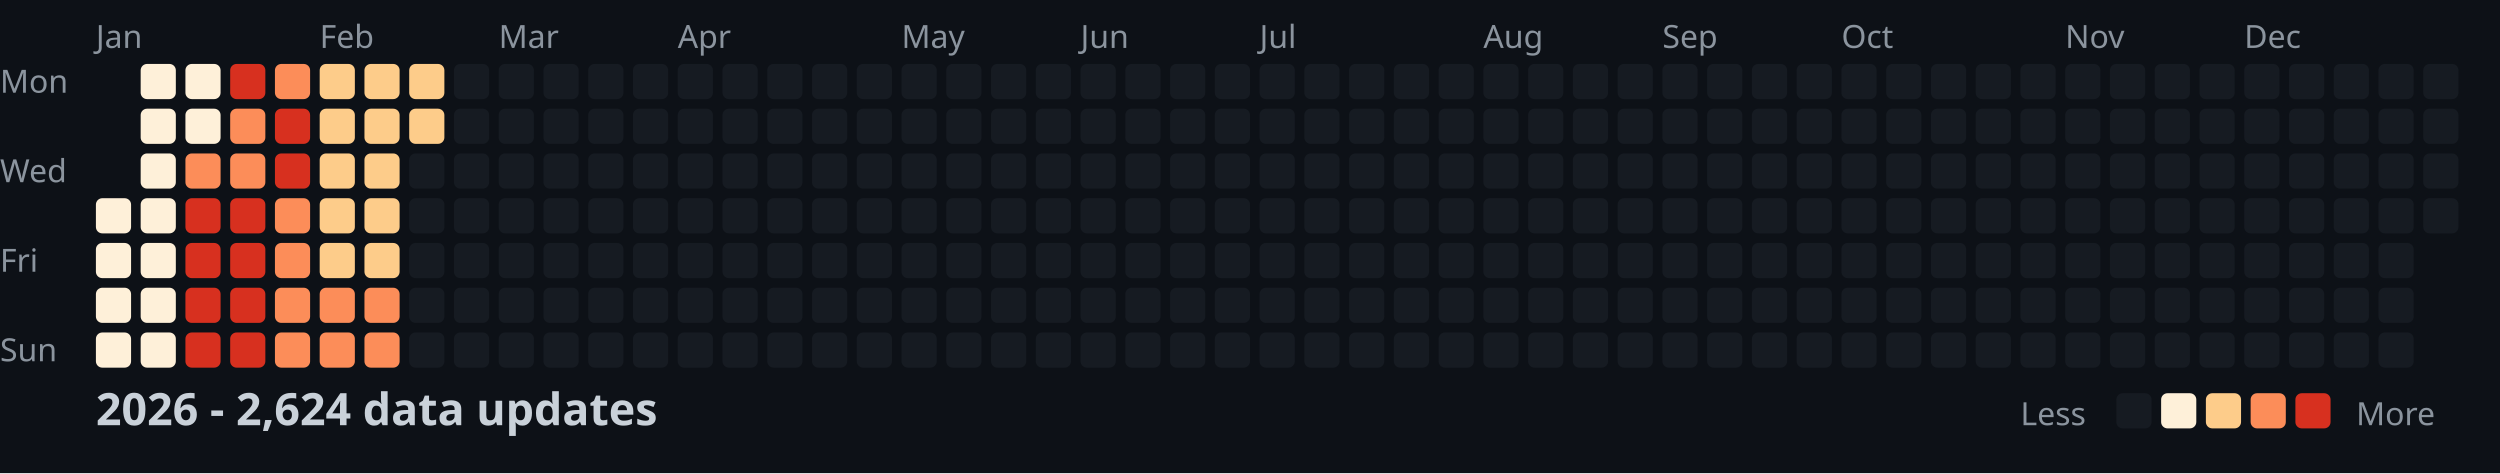
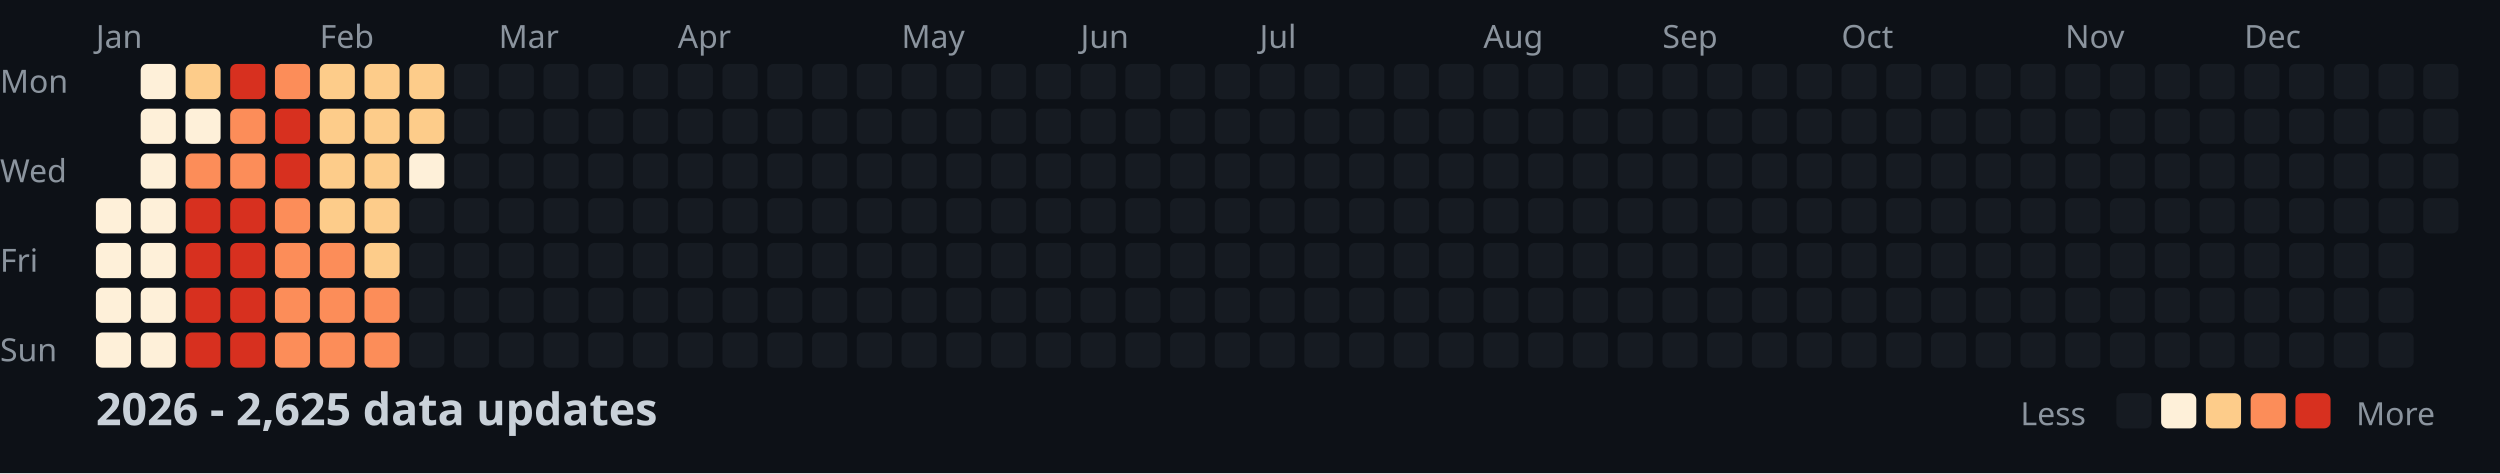
<svg xmlns="http://www.w3.org/2000/svg" width="782" height="148">
  <style>
    .month { font: 10px sans-serif; fill: #8b949e; }
    .day { font: 10px sans-serif; fill: #8b949e; }
    .title { font: bold 14px sans-serif; fill: #c9d1d9; }
    .legend { font: 10px sans-serif; fill: #8b949e; }
  </style>
  <rect width="100%" height="100%" fill="#0d1117" />
  <text x="0" y="29" class="day">Mon</text>
  <text x="0" y="57" class="day">Wed</text>
  <text x="0" y="85" class="day">Fri</text>
  <text x="0" y="113" class="day">Sun</text>
  <text x="30" y="15" class="month">Jan</text>
  <text x="100" y="15" class="month">Feb</text>
  <text x="156" y="15" class="month">Mar</text>
  <text x="212" y="15" class="month">Apr</text>
  <text x="282" y="15" class="month">May</text>
  <text x="338" y="15" class="month">Jun</text>
  <text x="394" y="15" class="month">Jul</text>
  <text x="464" y="15" class="month">Aug</text>
  <text x="520" y="15" class="month">Sep</text>
  <text x="576" y="15" class="month">Oct</text>
  <text x="646" y="15" class="month">Nov</text>
  <text x="702" y="15" class="month">Dec</text>
  <rect x="30" y="62" width="11" height="11" fill="#fef0d9" rx="2" />
  <rect x="30" y="76" width="11" height="11" fill="#fef0d9" rx="2" />
  <rect x="30" y="90" width="11" height="11" fill="#fef0d9" rx="2" />
  <rect x="30" y="104" width="11" height="11" fill="#fef0d9" rx="2" />
  <rect x="44" y="20" width="11" height="11" fill="#fef0d9" rx="2" />
  <rect x="44" y="34" width="11" height="11" fill="#fef0d9" rx="2" />
  <rect x="44" y="48" width="11" height="11" fill="#fef0d9" rx="2" />
  <rect x="44" y="62" width="11" height="11" fill="#fef0d9" rx="2" />
  <rect x="44" y="76" width="11" height="11" fill="#fef0d9" rx="2" />
  <rect x="44" y="90" width="11" height="11" fill="#fef0d9" rx="2" />
  <rect x="44" y="104" width="11" height="11" fill="#fef0d9" rx="2" />
-   <rect x="58" y="20" width="11" height="11" fill="#fef0d9" rx="2" />
+   <rect x="58" y="20" width="11" height="11" fill="#fdcc8a" rx="2" />
  <rect x="58" y="34" width="11" height="11" fill="#fef0d9" rx="2" />
  <rect x="58" y="48" width="11" height="11" fill="#fc8d59" rx="2" />
  <rect x="58" y="62" width="11" height="11" fill="#d7301f" rx="2" />
  <rect x="58" y="76" width="11" height="11" fill="#d7301f" rx="2" />
  <rect x="58" y="90" width="11" height="11" fill="#d7301f" rx="2" />
  <rect x="58" y="104" width="11" height="11" fill="#d7301f" rx="2" />
  <rect x="72" y="20" width="11" height="11" fill="#d7301f" rx="2" />
  <rect x="72" y="34" width="11" height="11" fill="#fc8d59" rx="2" />
  <rect x="72" y="48" width="11" height="11" fill="#fc8d59" rx="2" />
  <rect x="72" y="62" width="11" height="11" fill="#d7301f" rx="2" />
  <rect x="72" y="76" width="11" height="11" fill="#d7301f" rx="2" />
  <rect x="72" y="90" width="11" height="11" fill="#d7301f" rx="2" />
  <rect x="72" y="104" width="11" height="11" fill="#d7301f" rx="2" />
  <rect x="86" y="20" width="11" height="11" fill="#fc8d59" rx="2" />
  <rect x="86" y="34" width="11" height="11" fill="#d7301f" rx="2" />
  <rect x="86" y="48" width="11" height="11" fill="#d7301f" rx="2" />
  <rect x="86" y="62" width="11" height="11" fill="#fc8d59" rx="2" />
  <rect x="86" y="76" width="11" height="11" fill="#fc8d59" rx="2" />
  <rect x="86" y="90" width="11" height="11" fill="#fc8d59" rx="2" />
  <rect x="86" y="104" width="11" height="11" fill="#fc8d59" rx="2" />
  <rect x="100" y="20" width="11" height="11" fill="#fdcc8a" rx="2" />
  <rect x="100" y="34" width="11" height="11" fill="#fdcc8a" rx="2" />
  <rect x="100" y="48" width="11" height="11" fill="#fdcc8a" rx="2" />
  <rect x="100" y="62" width="11" height="11" fill="#fdcc8a" rx="2" />
-   <rect x="100" y="76" width="11" height="11" fill="#fdcc8a" rx="2" />
+   <rect x="100" y="76" width="11" height="11" fill="#fc8d59" rx="2" />
  <rect x="100" y="90" width="11" height="11" fill="#fc8d59" rx="2" />
  <rect x="100" y="104" width="11" height="11" fill="#fc8d59" rx="2" />
  <rect x="114" y="20" width="11" height="11" fill="#fdcc8a" rx="2" />
  <rect x="114" y="34" width="11" height="11" fill="#fdcc8a" rx="2" />
  <rect x="114" y="48" width="11" height="11" fill="#fdcc8a" rx="2" />
  <rect x="114" y="62" width="11" height="11" fill="#fdcc8a" rx="2" />
  <rect x="114" y="76" width="11" height="11" fill="#fdcc8a" rx="2" />
  <rect x="114" y="90" width="11" height="11" fill="#fc8d59" rx="2" />
  <rect x="114" y="104" width="11" height="11" fill="#fc8d59" rx="2" />
  <rect x="128" y="20" width="11" height="11" fill="#fdcc8a" rx="2" />
  <rect x="128" y="34" width="11" height="11" fill="#fdcc8a" rx="2" />
-   <rect x="128" y="48" width="11" height="11" fill="#161b22" rx="2" />
+   <rect x="128" y="48" width="11" height="11" fill="#fef0d9" rx="2" />
  <rect x="128" y="62" width="11" height="11" fill="#161b22" rx="2" />
  <rect x="128" y="76" width="11" height="11" fill="#161b22" rx="2" />
  <rect x="128" y="90" width="11" height="11" fill="#161b22" rx="2" />
  <rect x="128" y="104" width="11" height="11" fill="#161b22" rx="2" />
  <rect x="142" y="20" width="11" height="11" fill="#161b22" rx="2" />
  <rect x="142" y="34" width="11" height="11" fill="#161b22" rx="2" />
  <rect x="142" y="48" width="11" height="11" fill="#161b22" rx="2" />
  <rect x="142" y="62" width="11" height="11" fill="#161b22" rx="2" />
  <rect x="142" y="76" width="11" height="11" fill="#161b22" rx="2" />
  <rect x="142" y="90" width="11" height="11" fill="#161b22" rx="2" />
  <rect x="142" y="104" width="11" height="11" fill="#161b22" rx="2" />
  <rect x="156" y="20" width="11" height="11" fill="#161b22" rx="2" />
  <rect x="156" y="34" width="11" height="11" fill="#161b22" rx="2" />
  <rect x="156" y="48" width="11" height="11" fill="#161b22" rx="2" />
  <rect x="156" y="62" width="11" height="11" fill="#161b22" rx="2" />
  <rect x="156" y="76" width="11" height="11" fill="#161b22" rx="2" />
  <rect x="156" y="90" width="11" height="11" fill="#161b22" rx="2" />
  <rect x="156" y="104" width="11" height="11" fill="#161b22" rx="2" />
  <rect x="170" y="20" width="11" height="11" fill="#161b22" rx="2" />
  <rect x="170" y="34" width="11" height="11" fill="#161b22" rx="2" />
  <rect x="170" y="48" width="11" height="11" fill="#161b22" rx="2" />
  <rect x="170" y="62" width="11" height="11" fill="#161b22" rx="2" />
  <rect x="170" y="76" width="11" height="11" fill="#161b22" rx="2" />
  <rect x="170" y="90" width="11" height="11" fill="#161b22" rx="2" />
  <rect x="170" y="104" width="11" height="11" fill="#161b22" rx="2" />
  <rect x="184" y="20" width="11" height="11" fill="#161b22" rx="2" />
  <rect x="184" y="34" width="11" height="11" fill="#161b22" rx="2" />
  <rect x="184" y="48" width="11" height="11" fill="#161b22" rx="2" />
  <rect x="184" y="62" width="11" height="11" fill="#161b22" rx="2" />
  <rect x="184" y="76" width="11" height="11" fill="#161b22" rx="2" />
  <rect x="184" y="90" width="11" height="11" fill="#161b22" rx="2" />
  <rect x="184" y="104" width="11" height="11" fill="#161b22" rx="2" />
  <rect x="198" y="20" width="11" height="11" fill="#161b22" rx="2" />
  <rect x="198" y="34" width="11" height="11" fill="#161b22" rx="2" />
  <rect x="198" y="48" width="11" height="11" fill="#161b22" rx="2" />
  <rect x="198" y="62" width="11" height="11" fill="#161b22" rx="2" />
  <rect x="198" y="76" width="11" height="11" fill="#161b22" rx="2" />
  <rect x="198" y="90" width="11" height="11" fill="#161b22" rx="2" />
  <rect x="198" y="104" width="11" height="11" fill="#161b22" rx="2" />
  <rect x="212" y="20" width="11" height="11" fill="#161b22" rx="2" />
  <rect x="212" y="34" width="11" height="11" fill="#161b22" rx="2" />
  <rect x="212" y="48" width="11" height="11" fill="#161b22" rx="2" />
  <rect x="212" y="62" width="11" height="11" fill="#161b22" rx="2" />
  <rect x="212" y="76" width="11" height="11" fill="#161b22" rx="2" />
  <rect x="212" y="90" width="11" height="11" fill="#161b22" rx="2" />
  <rect x="212" y="104" width="11" height="11" fill="#161b22" rx="2" />
  <rect x="226" y="20" width="11" height="11" fill="#161b22" rx="2" />
  <rect x="226" y="34" width="11" height="11" fill="#161b22" rx="2" />
  <rect x="226" y="48" width="11" height="11" fill="#161b22" rx="2" />
  <rect x="226" y="62" width="11" height="11" fill="#161b22" rx="2" />
  <rect x="226" y="76" width="11" height="11" fill="#161b22" rx="2" />
  <rect x="226" y="90" width="11" height="11" fill="#161b22" rx="2" />
  <rect x="226" y="104" width="11" height="11" fill="#161b22" rx="2" />
  <rect x="240" y="20" width="11" height="11" fill="#161b22" rx="2" />
  <rect x="240" y="34" width="11" height="11" fill="#161b22" rx="2" />
  <rect x="240" y="48" width="11" height="11" fill="#161b22" rx="2" />
  <rect x="240" y="62" width="11" height="11" fill="#161b22" rx="2" />
  <rect x="240" y="76" width="11" height="11" fill="#161b22" rx="2" />
  <rect x="240" y="90" width="11" height="11" fill="#161b22" rx="2" />
  <rect x="240" y="104" width="11" height="11" fill="#161b22" rx="2" />
  <rect x="254" y="20" width="11" height="11" fill="#161b22" rx="2" />
  <rect x="254" y="34" width="11" height="11" fill="#161b22" rx="2" />
  <rect x="254" y="48" width="11" height="11" fill="#161b22" rx="2" />
  <rect x="254" y="62" width="11" height="11" fill="#161b22" rx="2" />
  <rect x="254" y="76" width="11" height="11" fill="#161b22" rx="2" />
  <rect x="254" y="90" width="11" height="11" fill="#161b22" rx="2" />
  <rect x="254" y="104" width="11" height="11" fill="#161b22" rx="2" />
  <rect x="268" y="20" width="11" height="11" fill="#161b22" rx="2" />
  <rect x="268" y="34" width="11" height="11" fill="#161b22" rx="2" />
  <rect x="268" y="48" width="11" height="11" fill="#161b22" rx="2" />
  <rect x="268" y="62" width="11" height="11" fill="#161b22" rx="2" />
  <rect x="268" y="76" width="11" height="11" fill="#161b22" rx="2" />
  <rect x="268" y="90" width="11" height="11" fill="#161b22" rx="2" />
  <rect x="268" y="104" width="11" height="11" fill="#161b22" rx="2" />
  <rect x="282" y="20" width="11" height="11" fill="#161b22" rx="2" />
  <rect x="282" y="34" width="11" height="11" fill="#161b22" rx="2" />
  <rect x="282" y="48" width="11" height="11" fill="#161b22" rx="2" />
  <rect x="282" y="62" width="11" height="11" fill="#161b22" rx="2" />
  <rect x="282" y="76" width="11" height="11" fill="#161b22" rx="2" />
  <rect x="282" y="90" width="11" height="11" fill="#161b22" rx="2" />
  <rect x="282" y="104" width="11" height="11" fill="#161b22" rx="2" />
  <rect x="296" y="20" width="11" height="11" fill="#161b22" rx="2" />
  <rect x="296" y="34" width="11" height="11" fill="#161b22" rx="2" />
  <rect x="296" y="48" width="11" height="11" fill="#161b22" rx="2" />
  <rect x="296" y="62" width="11" height="11" fill="#161b22" rx="2" />
  <rect x="296" y="76" width="11" height="11" fill="#161b22" rx="2" />
  <rect x="296" y="90" width="11" height="11" fill="#161b22" rx="2" />
  <rect x="296" y="104" width="11" height="11" fill="#161b22" rx="2" />
  <rect x="310" y="20" width="11" height="11" fill="#161b22" rx="2" />
  <rect x="310" y="34" width="11" height="11" fill="#161b22" rx="2" />
  <rect x="310" y="48" width="11" height="11" fill="#161b22" rx="2" />
  <rect x="310" y="62" width="11" height="11" fill="#161b22" rx="2" />
  <rect x="310" y="76" width="11" height="11" fill="#161b22" rx="2" />
  <rect x="310" y="90" width="11" height="11" fill="#161b22" rx="2" />
  <rect x="310" y="104" width="11" height="11" fill="#161b22" rx="2" />
  <rect x="324" y="20" width="11" height="11" fill="#161b22" rx="2" />
  <rect x="324" y="34" width="11" height="11" fill="#161b22" rx="2" />
  <rect x="324" y="48" width="11" height="11" fill="#161b22" rx="2" />
  <rect x="324" y="62" width="11" height="11" fill="#161b22" rx="2" />
  <rect x="324" y="76" width="11" height="11" fill="#161b22" rx="2" />
  <rect x="324" y="90" width="11" height="11" fill="#161b22" rx="2" />
  <rect x="324" y="104" width="11" height="11" fill="#161b22" rx="2" />
  <rect x="338" y="20" width="11" height="11" fill="#161b22" rx="2" />
  <rect x="338" y="34" width="11" height="11" fill="#161b22" rx="2" />
  <rect x="338" y="48" width="11" height="11" fill="#161b22" rx="2" />
  <rect x="338" y="62" width="11" height="11" fill="#161b22" rx="2" />
  <rect x="338" y="76" width="11" height="11" fill="#161b22" rx="2" />
  <rect x="338" y="90" width="11" height="11" fill="#161b22" rx="2" />
  <rect x="338" y="104" width="11" height="11" fill="#161b22" rx="2" />
  <rect x="352" y="20" width="11" height="11" fill="#161b22" rx="2" />
  <rect x="352" y="34" width="11" height="11" fill="#161b22" rx="2" />
  <rect x="352" y="48" width="11" height="11" fill="#161b22" rx="2" />
  <rect x="352" y="62" width="11" height="11" fill="#161b22" rx="2" />
  <rect x="352" y="76" width="11" height="11" fill="#161b22" rx="2" />
  <rect x="352" y="90" width="11" height="11" fill="#161b22" rx="2" />
  <rect x="352" y="104" width="11" height="11" fill="#161b22" rx="2" />
  <rect x="366" y="20" width="11" height="11" fill="#161b22" rx="2" />
  <rect x="366" y="34" width="11" height="11" fill="#161b22" rx="2" />
  <rect x="366" y="48" width="11" height="11" fill="#161b22" rx="2" />
  <rect x="366" y="62" width="11" height="11" fill="#161b22" rx="2" />
  <rect x="366" y="76" width="11" height="11" fill="#161b22" rx="2" />
  <rect x="366" y="90" width="11" height="11" fill="#161b22" rx="2" />
  <rect x="366" y="104" width="11" height="11" fill="#161b22" rx="2" />
  <rect x="380" y="20" width="11" height="11" fill="#161b22" rx="2" />
  <rect x="380" y="34" width="11" height="11" fill="#161b22" rx="2" />
  <rect x="380" y="48" width="11" height="11" fill="#161b22" rx="2" />
  <rect x="380" y="62" width="11" height="11" fill="#161b22" rx="2" />
  <rect x="380" y="76" width="11" height="11" fill="#161b22" rx="2" />
  <rect x="380" y="90" width="11" height="11" fill="#161b22" rx="2" />
  <rect x="380" y="104" width="11" height="11" fill="#161b22" rx="2" />
  <rect x="394" y="20" width="11" height="11" fill="#161b22" rx="2" />
  <rect x="394" y="34" width="11" height="11" fill="#161b22" rx="2" />
  <rect x="394" y="48" width="11" height="11" fill="#161b22" rx="2" />
  <rect x="394" y="62" width="11" height="11" fill="#161b22" rx="2" />
  <rect x="394" y="76" width="11" height="11" fill="#161b22" rx="2" />
  <rect x="394" y="90" width="11" height="11" fill="#161b22" rx="2" />
  <rect x="394" y="104" width="11" height="11" fill="#161b22" rx="2" />
  <rect x="408" y="20" width="11" height="11" fill="#161b22" rx="2" />
  <rect x="408" y="34" width="11" height="11" fill="#161b22" rx="2" />
  <rect x="408" y="48" width="11" height="11" fill="#161b22" rx="2" />
  <rect x="408" y="62" width="11" height="11" fill="#161b22" rx="2" />
  <rect x="408" y="76" width="11" height="11" fill="#161b22" rx="2" />
  <rect x="408" y="90" width="11" height="11" fill="#161b22" rx="2" />
  <rect x="408" y="104" width="11" height="11" fill="#161b22" rx="2" />
  <rect x="422" y="20" width="11" height="11" fill="#161b22" rx="2" />
  <rect x="422" y="34" width="11" height="11" fill="#161b22" rx="2" />
  <rect x="422" y="48" width="11" height="11" fill="#161b22" rx="2" />
  <rect x="422" y="62" width="11" height="11" fill="#161b22" rx="2" />
  <rect x="422" y="76" width="11" height="11" fill="#161b22" rx="2" />
  <rect x="422" y="90" width="11" height="11" fill="#161b22" rx="2" />
  <rect x="422" y="104" width="11" height="11" fill="#161b22" rx="2" />
  <rect x="436" y="20" width="11" height="11" fill="#161b22" rx="2" />
  <rect x="436" y="34" width="11" height="11" fill="#161b22" rx="2" />
  <rect x="436" y="48" width="11" height="11" fill="#161b22" rx="2" />
  <rect x="436" y="62" width="11" height="11" fill="#161b22" rx="2" />
  <rect x="436" y="76" width="11" height="11" fill="#161b22" rx="2" />
  <rect x="436" y="90" width="11" height="11" fill="#161b22" rx="2" />
  <rect x="436" y="104" width="11" height="11" fill="#161b22" rx="2" />
  <rect x="450" y="20" width="11" height="11" fill="#161b22" rx="2" />
  <rect x="450" y="34" width="11" height="11" fill="#161b22" rx="2" />
  <rect x="450" y="48" width="11" height="11" fill="#161b22" rx="2" />
  <rect x="450" y="62" width="11" height="11" fill="#161b22" rx="2" />
  <rect x="450" y="76" width="11" height="11" fill="#161b22" rx="2" />
  <rect x="450" y="90" width="11" height="11" fill="#161b22" rx="2" />
  <rect x="450" y="104" width="11" height="11" fill="#161b22" rx="2" />
  <rect x="464" y="20" width="11" height="11" fill="#161b22" rx="2" />
  <rect x="464" y="34" width="11" height="11" fill="#161b22" rx="2" />
  <rect x="464" y="48" width="11" height="11" fill="#161b22" rx="2" />
  <rect x="464" y="62" width="11" height="11" fill="#161b22" rx="2" />
  <rect x="464" y="76" width="11" height="11" fill="#161b22" rx="2" />
  <rect x="464" y="90" width="11" height="11" fill="#161b22" rx="2" />
  <rect x="464" y="104" width="11" height="11" fill="#161b22" rx="2" />
  <rect x="478" y="20" width="11" height="11" fill="#161b22" rx="2" />
  <rect x="478" y="34" width="11" height="11" fill="#161b22" rx="2" />
  <rect x="478" y="48" width="11" height="11" fill="#161b22" rx="2" />
  <rect x="478" y="62" width="11" height="11" fill="#161b22" rx="2" />
  <rect x="478" y="76" width="11" height="11" fill="#161b22" rx="2" />
  <rect x="478" y="90" width="11" height="11" fill="#161b22" rx="2" />
  <rect x="478" y="104" width="11" height="11" fill="#161b22" rx="2" />
  <rect x="492" y="20" width="11" height="11" fill="#161b22" rx="2" />
  <rect x="492" y="34" width="11" height="11" fill="#161b22" rx="2" />
  <rect x="492" y="48" width="11" height="11" fill="#161b22" rx="2" />
  <rect x="492" y="62" width="11" height="11" fill="#161b22" rx="2" />
  <rect x="492" y="76" width="11" height="11" fill="#161b22" rx="2" />
  <rect x="492" y="90" width="11" height="11" fill="#161b22" rx="2" />
  <rect x="492" y="104" width="11" height="11" fill="#161b22" rx="2" />
  <rect x="506" y="20" width="11" height="11" fill="#161b22" rx="2" />
  <rect x="506" y="34" width="11" height="11" fill="#161b22" rx="2" />
  <rect x="506" y="48" width="11" height="11" fill="#161b22" rx="2" />
  <rect x="506" y="62" width="11" height="11" fill="#161b22" rx="2" />
  <rect x="506" y="76" width="11" height="11" fill="#161b22" rx="2" />
  <rect x="506" y="90" width="11" height="11" fill="#161b22" rx="2" />
  <rect x="506" y="104" width="11" height="11" fill="#161b22" rx="2" />
  <rect x="520" y="20" width="11" height="11" fill="#161b22" rx="2" />
  <rect x="520" y="34" width="11" height="11" fill="#161b22" rx="2" />
  <rect x="520" y="48" width="11" height="11" fill="#161b22" rx="2" />
  <rect x="520" y="62" width="11" height="11" fill="#161b22" rx="2" />
  <rect x="520" y="76" width="11" height="11" fill="#161b22" rx="2" />
  <rect x="520" y="90" width="11" height="11" fill="#161b22" rx="2" />
  <rect x="520" y="104" width="11" height="11" fill="#161b22" rx="2" />
  <rect x="534" y="20" width="11" height="11" fill="#161b22" rx="2" />
  <rect x="534" y="34" width="11" height="11" fill="#161b22" rx="2" />
  <rect x="534" y="48" width="11" height="11" fill="#161b22" rx="2" />
  <rect x="534" y="62" width="11" height="11" fill="#161b22" rx="2" />
  <rect x="534" y="76" width="11" height="11" fill="#161b22" rx="2" />
  <rect x="534" y="90" width="11" height="11" fill="#161b22" rx="2" />
  <rect x="534" y="104" width="11" height="11" fill="#161b22" rx="2" />
  <rect x="548" y="20" width="11" height="11" fill="#161b22" rx="2" />
  <rect x="548" y="34" width="11" height="11" fill="#161b22" rx="2" />
  <rect x="548" y="48" width="11" height="11" fill="#161b22" rx="2" />
  <rect x="548" y="62" width="11" height="11" fill="#161b22" rx="2" />
  <rect x="548" y="76" width="11" height="11" fill="#161b22" rx="2" />
  <rect x="548" y="90" width="11" height="11" fill="#161b22" rx="2" />
  <rect x="548" y="104" width="11" height="11" fill="#161b22" rx="2" />
  <rect x="562" y="20" width="11" height="11" fill="#161b22" rx="2" />
  <rect x="562" y="34" width="11" height="11" fill="#161b22" rx="2" />
  <rect x="562" y="48" width="11" height="11" fill="#161b22" rx="2" />
  <rect x="562" y="62" width="11" height="11" fill="#161b22" rx="2" />
  <rect x="562" y="76" width="11" height="11" fill="#161b22" rx="2" />
  <rect x="562" y="90" width="11" height="11" fill="#161b22" rx="2" />
  <rect x="562" y="104" width="11" height="11" fill="#161b22" rx="2" />
  <rect x="576" y="20" width="11" height="11" fill="#161b22" rx="2" />
  <rect x="576" y="34" width="11" height="11" fill="#161b22" rx="2" />
  <rect x="576" y="48" width="11" height="11" fill="#161b22" rx="2" />
  <rect x="576" y="62" width="11" height="11" fill="#161b22" rx="2" />
  <rect x="576" y="76" width="11" height="11" fill="#161b22" rx="2" />
  <rect x="576" y="90" width="11" height="11" fill="#161b22" rx="2" />
  <rect x="576" y="104" width="11" height="11" fill="#161b22" rx="2" />
  <rect x="590" y="20" width="11" height="11" fill="#161b22" rx="2" />
  <rect x="590" y="34" width="11" height="11" fill="#161b22" rx="2" />
  <rect x="590" y="48" width="11" height="11" fill="#161b22" rx="2" />
  <rect x="590" y="62" width="11" height="11" fill="#161b22" rx="2" />
  <rect x="590" y="76" width="11" height="11" fill="#161b22" rx="2" />
  <rect x="590" y="90" width="11" height="11" fill="#161b22" rx="2" />
  <rect x="590" y="104" width="11" height="11" fill="#161b22" rx="2" />
  <rect x="604" y="20" width="11" height="11" fill="#161b22" rx="2" />
  <rect x="604" y="34" width="11" height="11" fill="#161b22" rx="2" />
  <rect x="604" y="48" width="11" height="11" fill="#161b22" rx="2" />
  <rect x="604" y="62" width="11" height="11" fill="#161b22" rx="2" />
  <rect x="604" y="76" width="11" height="11" fill="#161b22" rx="2" />
  <rect x="604" y="90" width="11" height="11" fill="#161b22" rx="2" />
  <rect x="604" y="104" width="11" height="11" fill="#161b22" rx="2" />
  <rect x="618" y="20" width="11" height="11" fill="#161b22" rx="2" />
  <rect x="618" y="34" width="11" height="11" fill="#161b22" rx="2" />
  <rect x="618" y="48" width="11" height="11" fill="#161b22" rx="2" />
  <rect x="618" y="62" width="11" height="11" fill="#161b22" rx="2" />
  <rect x="618" y="76" width="11" height="11" fill="#161b22" rx="2" />
  <rect x="618" y="90" width="11" height="11" fill="#161b22" rx="2" />
  <rect x="618" y="104" width="11" height="11" fill="#161b22" rx="2" />
  <rect x="632" y="20" width="11" height="11" fill="#161b22" rx="2" />
  <rect x="632" y="34" width="11" height="11" fill="#161b22" rx="2" />
  <rect x="632" y="48" width="11" height="11" fill="#161b22" rx="2" />
  <rect x="632" y="62" width="11" height="11" fill="#161b22" rx="2" />
  <rect x="632" y="76" width="11" height="11" fill="#161b22" rx="2" />
  <rect x="632" y="90" width="11" height="11" fill="#161b22" rx="2" />
  <rect x="632" y="104" width="11" height="11" fill="#161b22" rx="2" />
  <rect x="646" y="20" width="11" height="11" fill="#161b22" rx="2" />
  <rect x="646" y="34" width="11" height="11" fill="#161b22" rx="2" />
  <rect x="646" y="48" width="11" height="11" fill="#161b22" rx="2" />
  <rect x="646" y="62" width="11" height="11" fill="#161b22" rx="2" />
  <rect x="646" y="76" width="11" height="11" fill="#161b22" rx="2" />
  <rect x="646" y="90" width="11" height="11" fill="#161b22" rx="2" />
  <rect x="646" y="104" width="11" height="11" fill="#161b22" rx="2" />
  <rect x="660" y="20" width="11" height="11" fill="#161b22" rx="2" />
  <rect x="660" y="34" width="11" height="11" fill="#161b22" rx="2" />
  <rect x="660" y="48" width="11" height="11" fill="#161b22" rx="2" />
  <rect x="660" y="62" width="11" height="11" fill="#161b22" rx="2" />
  <rect x="660" y="76" width="11" height="11" fill="#161b22" rx="2" />
  <rect x="660" y="90" width="11" height="11" fill="#161b22" rx="2" />
  <rect x="660" y="104" width="11" height="11" fill="#161b22" rx="2" />
  <rect x="674" y="20" width="11" height="11" fill="#161b22" rx="2" />
  <rect x="674" y="34" width="11" height="11" fill="#161b22" rx="2" />
  <rect x="674" y="48" width="11" height="11" fill="#161b22" rx="2" />
  <rect x="674" y="62" width="11" height="11" fill="#161b22" rx="2" />
  <rect x="674" y="76" width="11" height="11" fill="#161b22" rx="2" />
  <rect x="674" y="90" width="11" height="11" fill="#161b22" rx="2" />
  <rect x="674" y="104" width="11" height="11" fill="#161b22" rx="2" />
  <rect x="688" y="20" width="11" height="11" fill="#161b22" rx="2" />
  <rect x="688" y="34" width="11" height="11" fill="#161b22" rx="2" />
  <rect x="688" y="48" width="11" height="11" fill="#161b22" rx="2" />
  <rect x="688" y="62" width="11" height="11" fill="#161b22" rx="2" />
  <rect x="688" y="76" width="11" height="11" fill="#161b22" rx="2" />
  <rect x="688" y="90" width="11" height="11" fill="#161b22" rx="2" />
  <rect x="688" y="104" width="11" height="11" fill="#161b22" rx="2" />
  <rect x="702" y="20" width="11" height="11" fill="#161b22" rx="2" />
  <rect x="702" y="34" width="11" height="11" fill="#161b22" rx="2" />
  <rect x="702" y="48" width="11" height="11" fill="#161b22" rx="2" />
  <rect x="702" y="62" width="11" height="11" fill="#161b22" rx="2" />
  <rect x="702" y="76" width="11" height="11" fill="#161b22" rx="2" />
  <rect x="702" y="90" width="11" height="11" fill="#161b22" rx="2" />
  <rect x="702" y="104" width="11" height="11" fill="#161b22" rx="2" />
  <rect x="716" y="20" width="11" height="11" fill="#161b22" rx="2" />
  <rect x="716" y="34" width="11" height="11" fill="#161b22" rx="2" />
  <rect x="716" y="48" width="11" height="11" fill="#161b22" rx="2" />
  <rect x="716" y="62" width="11" height="11" fill="#161b22" rx="2" />
  <rect x="716" y="76" width="11" height="11" fill="#161b22" rx="2" />
  <rect x="716" y="90" width="11" height="11" fill="#161b22" rx="2" />
  <rect x="716" y="104" width="11" height="11" fill="#161b22" rx="2" />
  <rect x="730" y="20" width="11" height="11" fill="#161b22" rx="2" />
  <rect x="730" y="34" width="11" height="11" fill="#161b22" rx="2" />
  <rect x="730" y="48" width="11" height="11" fill="#161b22" rx="2" />
  <rect x="730" y="62" width="11" height="11" fill="#161b22" rx="2" />
  <rect x="730" y="76" width="11" height="11" fill="#161b22" rx="2" />
  <rect x="730" y="90" width="11" height="11" fill="#161b22" rx="2" />
  <rect x="730" y="104" width="11" height="11" fill="#161b22" rx="2" />
  <rect x="744" y="20" width="11" height="11" fill="#161b22" rx="2" />
  <rect x="744" y="34" width="11" height="11" fill="#161b22" rx="2" />
  <rect x="744" y="48" width="11" height="11" fill="#161b22" rx="2" />
  <rect x="744" y="62" width="11" height="11" fill="#161b22" rx="2" />
  <rect x="744" y="76" width="11" height="11" fill="#161b22" rx="2" />
  <rect x="744" y="90" width="11" height="11" fill="#161b22" rx="2" />
  <rect x="744" y="104" width="11" height="11" fill="#161b22" rx="2" />
  <rect x="758" y="20" width="11" height="11" fill="#161b22" rx="2" />
  <rect x="758" y="34" width="11" height="11" fill="#161b22" rx="2" />
  <rect x="758" y="48" width="11" height="11" fill="#161b22" rx="2" />
  <rect x="758" y="62" width="11" height="11" fill="#161b22" rx="2" />
-   <text x="30" y="133" class="title">2026 - 2,624 data updates</text>
+   <text x="30" y="133" class="title">2026 - 2,625 data updates</text>
  <text x="632" y="133" class="legend">Less</text>
  <rect x="662" y="123" width="11" height="11" fill="#161b22" rx="2" />
  <rect x="676" y="123" width="11" height="11" fill="#fef0d9" rx="2" />
  <rect x="690" y="123" width="11" height="11" fill="#fdcc8a" rx="2" />
  <rect x="704" y="123" width="11" height="11" fill="#fc8d59" rx="2" />
  <rect x="718" y="123" width="11" height="11" fill="#d7301f" rx="2" />
  <text x="737" y="133" class="legend">More</text>
</svg>
